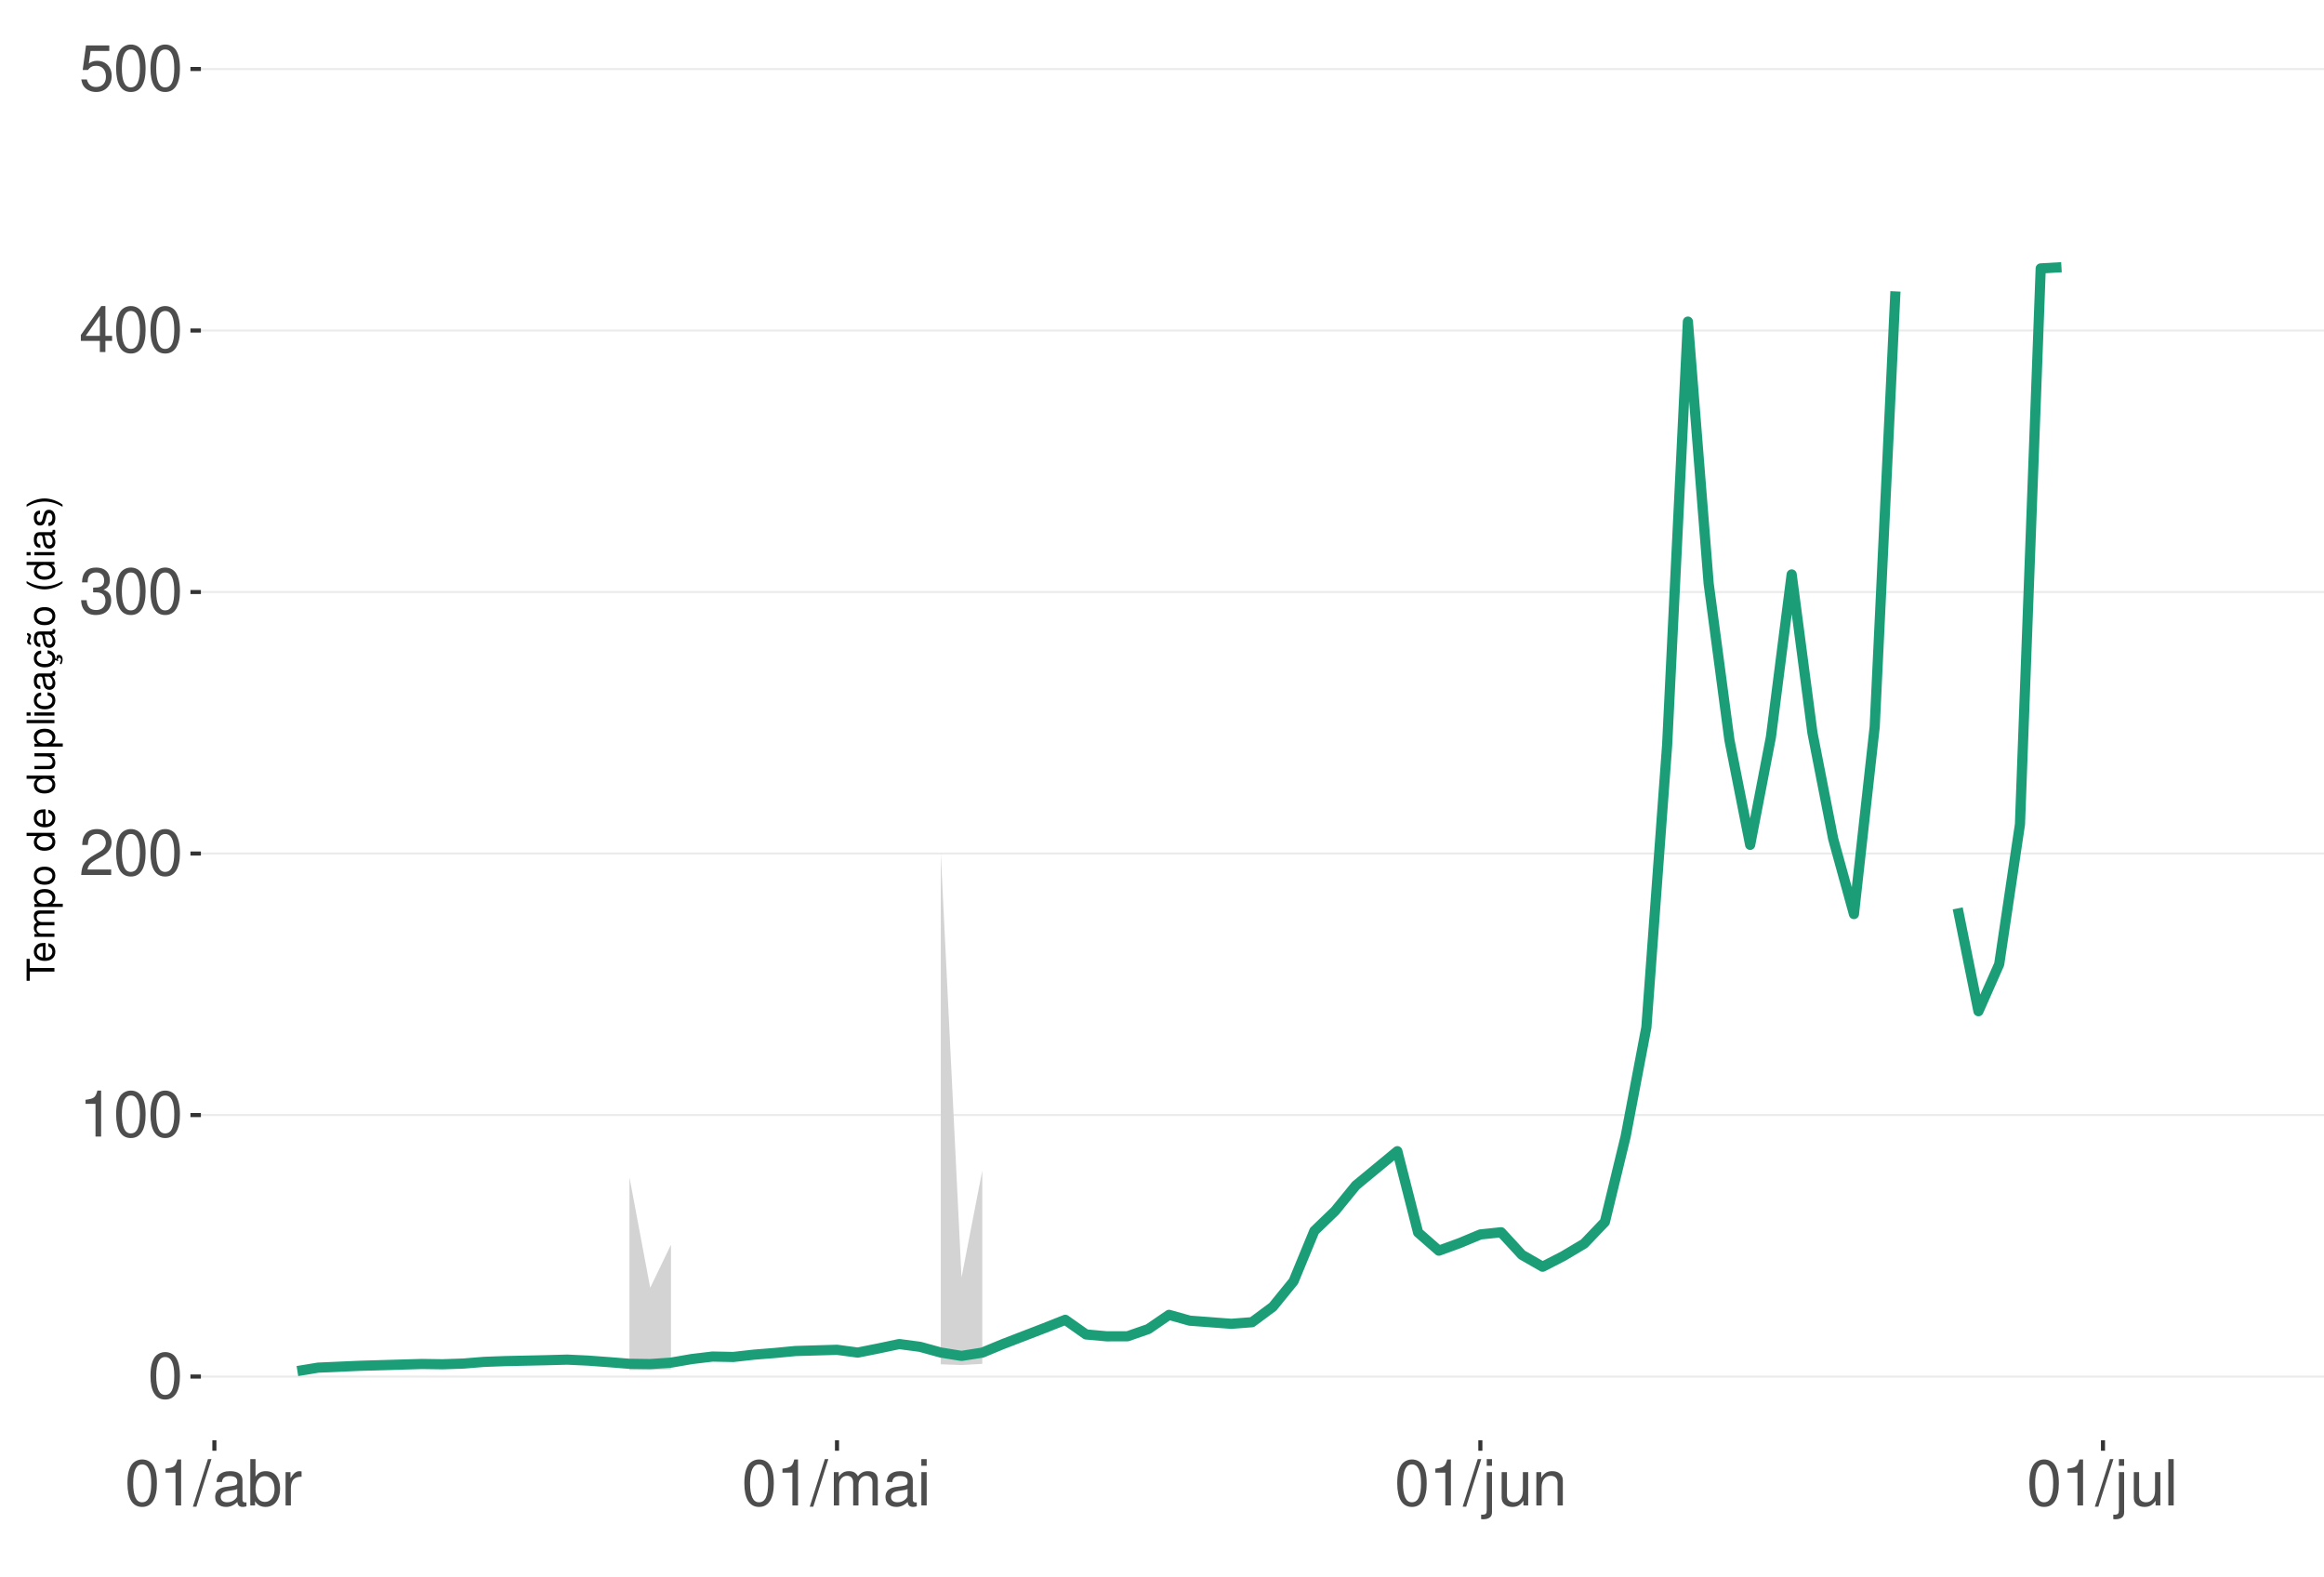
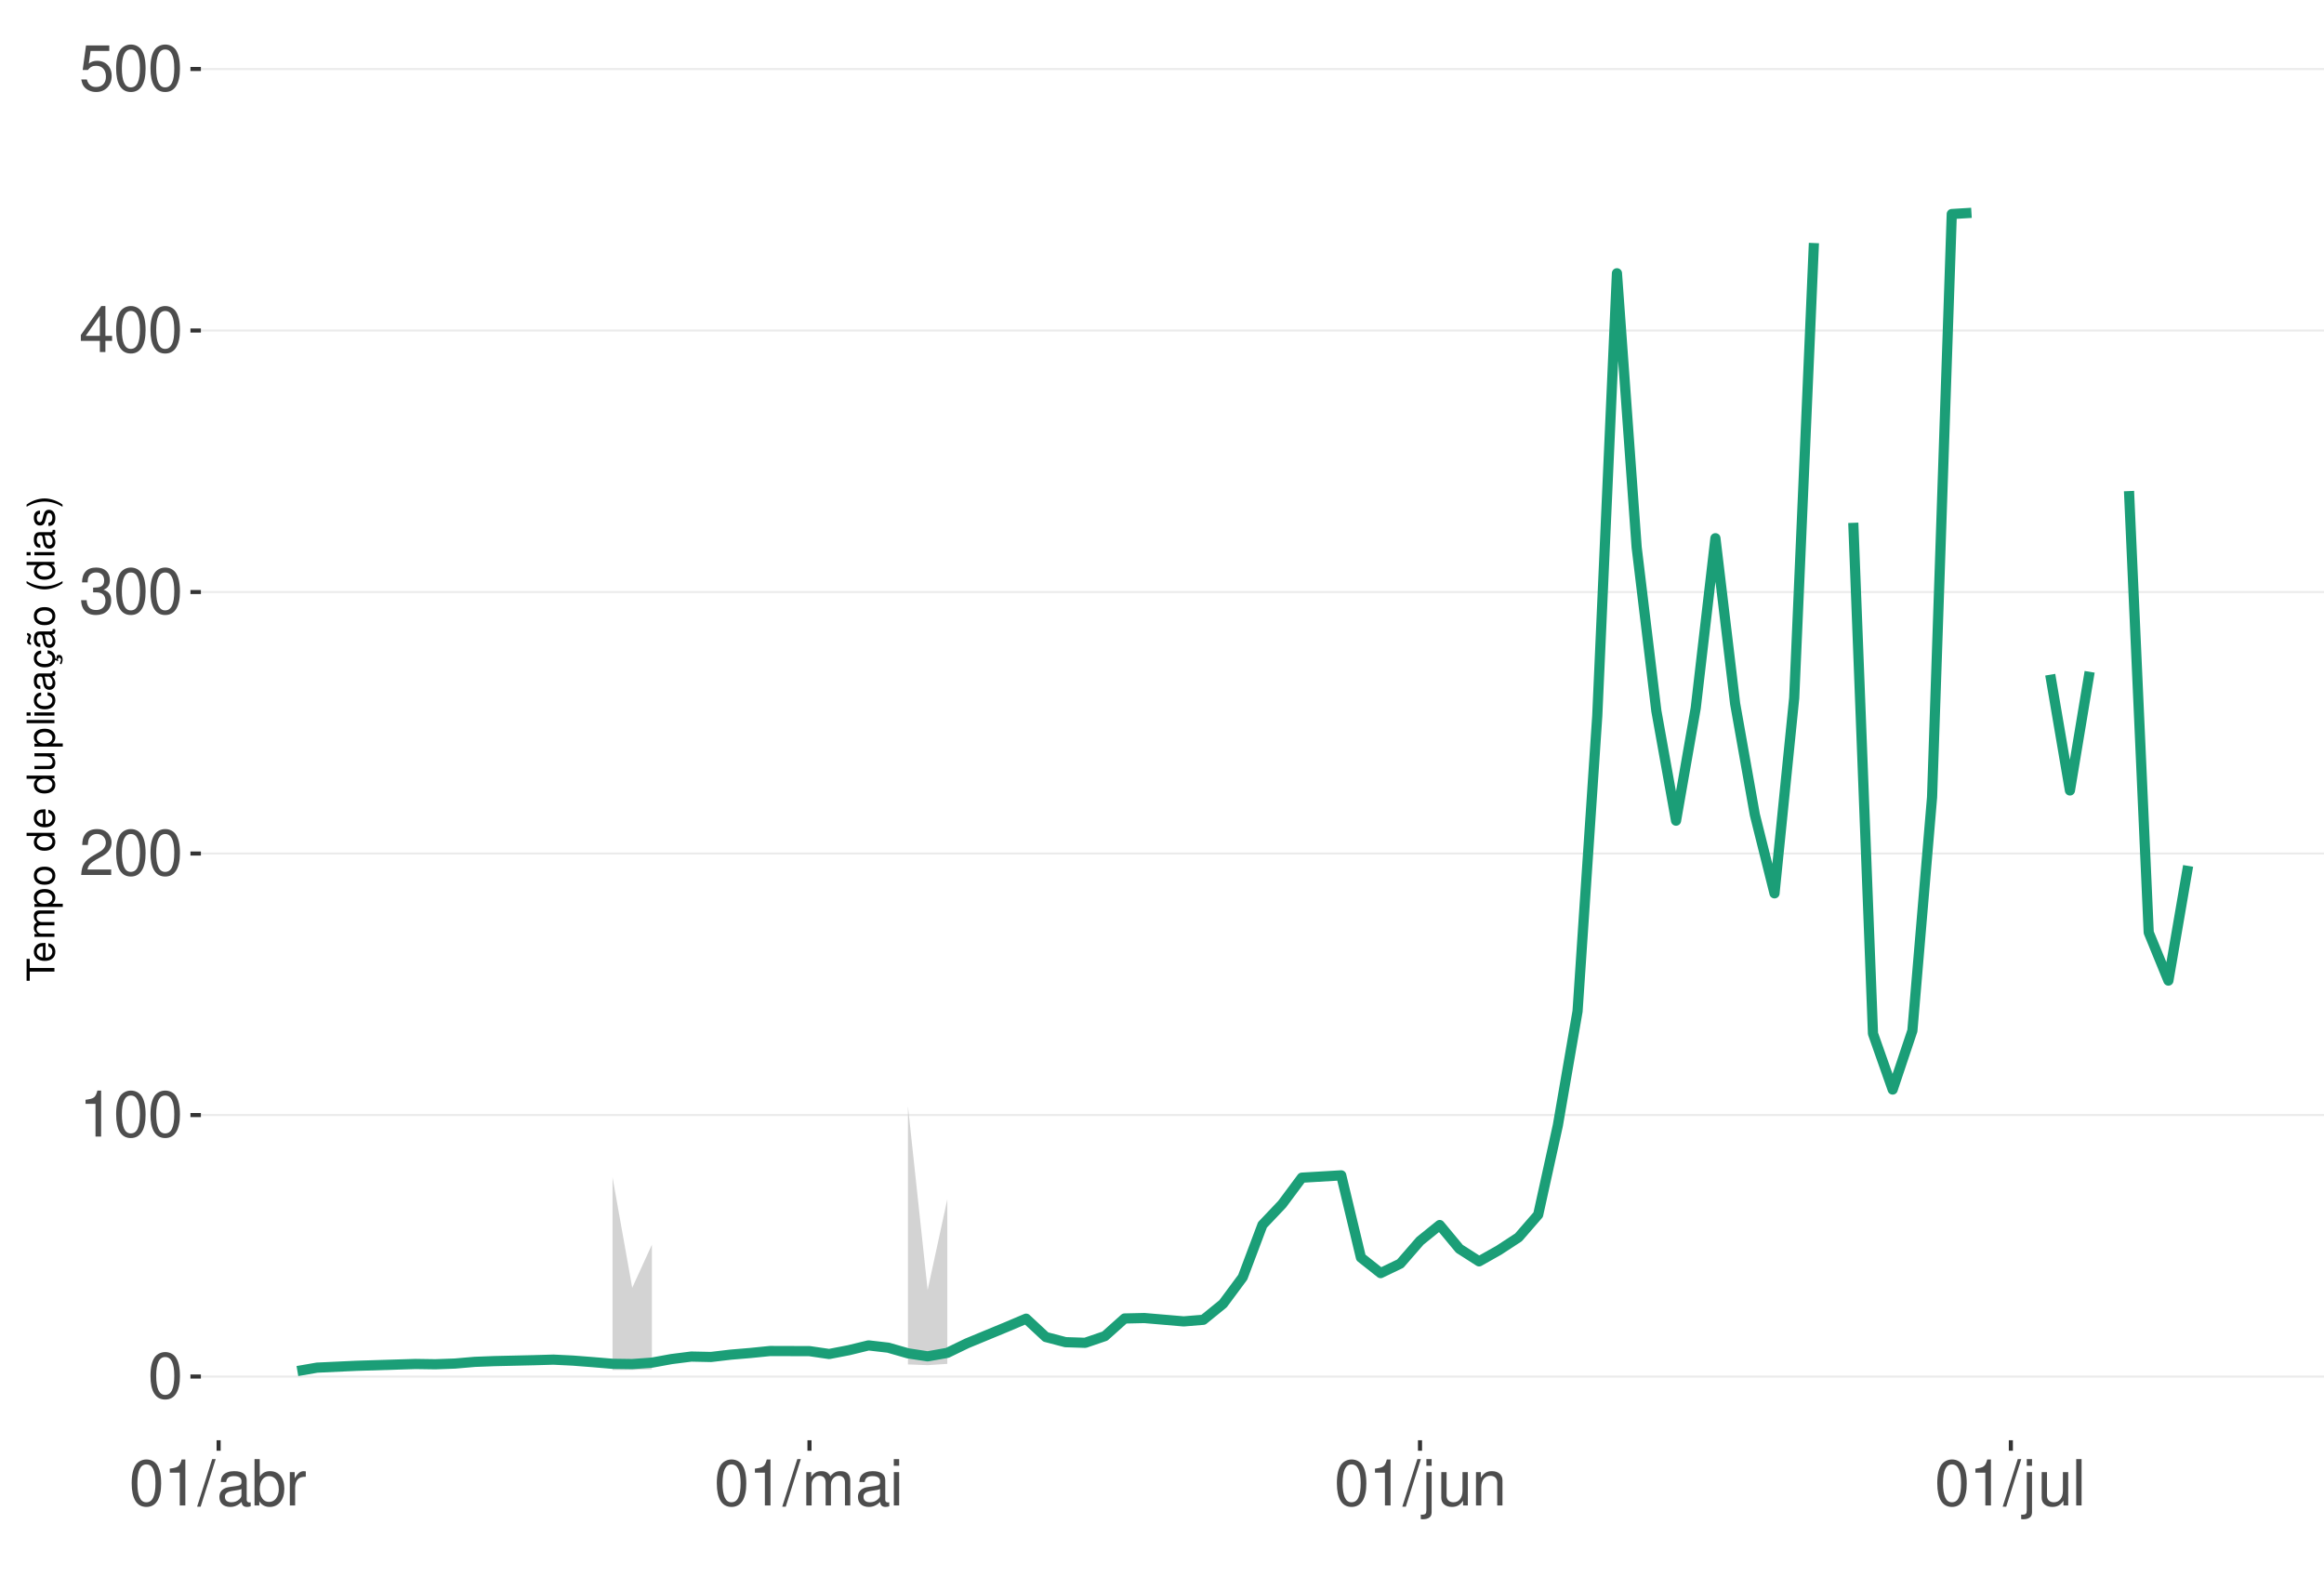
<svg xmlns="http://www.w3.org/2000/svg" xmlns:xlink="http://www.w3.org/1999/xlink" width="609pt" height="413pt" viewBox="0 0 609 413" version="1.1">
  <defs>
    <g>
      <symbol overflow="visible" id="glyph0-0">
        <path style="stroke:none;" d="" />
      </symbol>
      <symbol overflow="visible" id="glyph0-1">
        <path style="stroke:none;" d="M 4.578 -12.047 C 3.484 -12.047 2.484 -11.547 1.859 -10.734 C 1.094 -9.656 0.719 -8.062 0.719 -5.828 C 0.719 -1.766 2.047 0.391 4.578 0.391 C 7.078 0.391 8.438 -1.766 8.438 -5.734 C 8.438 -8.062 8.078 -9.625 7.297 -10.734 C 6.672 -11.562 5.703 -12.047 4.578 -12.047 Z M 4.578 -10.75 C 6.156 -10.75 6.953 -9.125 6.953 -5.859 C 6.953 -2.438 6.172 -0.828 4.547 -0.828 C 3 -0.828 2.219 -2.5 2.219 -5.812 C 2.219 -9.125 3 -10.75 4.578 -10.75 Z M 4.578 -10.75 " />
      </symbol>
      <symbol overflow="visible" id="glyph0-2">
        <path style="stroke:none;" d="M 4.312 -8.578 L 4.312 0 L 5.781 0 L 5.781 -12.047 L 4.812 -12.047 C 4.297 -10.188 3.969 -9.938 1.703 -9.641 L 1.703 -8.578 Z M 4.312 -8.578 " />
      </symbol>
      <symbol overflow="visible" id="glyph0-3">
        <path style="stroke:none;" d="M 8.422 -1.453 L 2.219 -1.453 C 2.359 -2.453 2.891 -3.078 4.344 -3.969 L 6.016 -4.891 C 7.656 -5.812 8.516 -7.047 8.516 -8.531 C 8.516 -9.531 8.109 -10.453 7.406 -11.109 C 6.719 -11.75 5.844 -12.047 4.734 -12.047 C 3.234 -12.047 2.109 -11.516 1.469 -10.484 C 1.047 -9.844 0.859 -9.094 0.828 -7.875 L 2.297 -7.875 C 2.344 -8.688 2.453 -9.172 2.641 -9.578 C 3.031 -10.312 3.797 -10.766 4.688 -10.766 C 6.016 -10.766 7.016 -9.797 7.016 -8.5 C 7.016 -7.531 6.469 -6.703 5.406 -6.094 L 3.875 -5.203 C 1.422 -3.781 0.703 -2.641 0.562 -0.016 L 8.422 -0.016 Z M 8.422 -1.453 " />
      </symbol>
      <symbol overflow="visible" id="glyph0-4">
        <path style="stroke:none;" d="M 3.688 -5.547 L 4.484 -5.547 C 6.078 -5.547 6.922 -4.797 6.922 -3.344 C 6.922 -1.828 6.016 -0.922 4.5 -0.922 C 2.875 -0.922 2.094 -1.734 2 -3.5 L 0.531 -3.5 C 0.594 -2.531 0.766 -1.906 1.047 -1.359 C 1.672 -0.203 2.812 0.391 4.438 0.391 C 6.859 0.391 8.422 -1.078 8.422 -3.359 C 8.422 -4.891 7.844 -5.734 6.422 -6.234 C 7.531 -6.672 8.078 -7.516 8.078 -8.734 C 8.078 -10.797 6.734 -12.047 4.484 -12.047 C 2.094 -12.047 0.828 -10.703 0.781 -8.156 L 2.25 -8.156 C 2.266 -8.891 2.328 -9.312 2.516 -9.672 C 2.844 -10.359 3.578 -10.766 4.5 -10.766 C 5.797 -10.766 6.578 -9.984 6.578 -8.672 C 6.578 -7.828 6.281 -7.312 5.625 -7.031 C 5.234 -6.859 4.703 -6.797 3.688 -6.781 Z M 3.688 -5.547 " />
      </symbol>
      <symbol overflow="visible" id="glyph0-5">
        <path style="stroke:none;" d="M 5.453 -2.922 L 5.453 0 L 6.906 0 L 6.906 -2.922 L 8.656 -2.922 L 8.656 -4.234 L 6.906 -4.234 L 6.906 -12.047 L 5.828 -12.047 L 0.469 -4.469 L 0.469 -2.922 Z M 5.453 -4.234 L 1.75 -4.234 L 5.453 -9.547 Z M 5.453 -4.234 " />
      </symbol>
      <symbol overflow="visible" id="glyph0-6">
        <path style="stroke:none;" d="M 7.922 -11.812 L 1.828 -11.812 L 0.953 -5.375 L 2.297 -5.375 C 2.984 -6.203 3.547 -6.484 4.484 -6.484 C 6.062 -6.484 7.047 -5.391 7.047 -3.641 C 7.047 -1.953 6.062 -0.922 4.469 -0.922 C 3.188 -0.922 2.406 -1.562 2.047 -2.891 L 0.578 -2.891 C 0.781 -1.938 0.953 -1.469 1.297 -1.031 C 1.969 -0.141 3.172 0.391 4.5 0.391 C 6.875 0.391 8.547 -1.344 8.547 -3.844 C 8.547 -6.172 7 -7.781 4.734 -7.781 C 3.891 -7.781 3.234 -7.562 2.547 -7.062 L 3.016 -10.359 L 7.922 -10.359 Z M 7.922 -11.812 " />
      </symbol>
      <symbol overflow="visible" id="glyph0-7">
        <path style="stroke:none;" d="M 3.812 -12.141 L -0.141 0.328 L 0.781 0.328 L 4.734 -12.141 Z M 3.812 -12.141 " />
      </symbol>
      <symbol overflow="visible" id="glyph0-8">
        <path style="stroke:none;" d="M 8.906 -0.812 C 8.766 -0.781 8.688 -0.781 8.609 -0.781 C 8.125 -0.781 7.859 -1.031 7.859 -1.469 L 7.859 -6.594 C 7.859 -8.141 6.734 -8.984 4.578 -8.984 C 3.297 -8.984 2.281 -8.609 1.688 -7.969 C 1.281 -7.516 1.109 -7.016 1.078 -6.141 L 2.484 -6.141 C 2.594 -7.219 3.234 -7.688 4.531 -7.688 C 5.797 -7.688 6.484 -7.234 6.484 -6.391 L 6.484 -6.031 C 6.469 -5.438 6.156 -5.219 5.031 -5.062 C 3.062 -4.812 2.766 -4.75 2.234 -4.531 C 1.219 -4.094 0.703 -3.328 0.703 -2.203 C 0.703 -0.609 1.797 0.391 3.562 0.391 C 4.656 0.391 5.547 0 6.531 -0.906 C 6.625 0 7.062 0.391 7.969 0.391 C 8.266 0.391 8.438 0.344 8.906 0.234 Z M 6.484 -2.75 C 6.484 -2.281 6.344 -2 5.922 -1.609 C 5.359 -1.094 4.688 -0.828 3.859 -0.828 C 2.781 -0.828 2.156 -1.344 2.156 -2.234 C 2.156 -3.141 2.75 -3.609 4.25 -3.828 C 5.734 -4.031 6.016 -4.094 6.484 -4.312 Z M 6.484 -2.75 " />
      </symbol>
      <symbol overflow="visible" id="glyph0-9">
        <path style="stroke:none;" d="M 0.906 -12.141 L 0.906 0 L 2.156 0 L 2.156 -1.109 C 2.812 -0.094 3.703 0.391 4.906 0.391 C 7.219 0.391 8.719 -1.5 8.719 -4.391 C 8.719 -7.234 7.297 -8.984 4.984 -8.984 C 3.781 -8.984 2.938 -8.531 2.281 -7.547 L 2.281 -12.141 Z M 4.719 -7.672 C 6.266 -7.672 7.266 -6.328 7.266 -4.25 C 7.266 -2.266 6.234 -0.922 4.719 -0.922 C 3.234 -0.922 2.281 -2.25 2.281 -4.297 C 2.281 -6.344 3.234 -7.672 4.719 -7.672 Z M 4.719 -7.672 " />
      </symbol>
      <symbol overflow="visible" id="glyph0-10">
        <path style="stroke:none;" d="M 1.156 -8.734 L 1.156 0 L 2.547 0 L 2.547 -4.531 C 2.562 -6.625 3.438 -7.562 5.344 -7.516 L 5.344 -8.922 C 5.109 -8.969 4.984 -8.984 4.812 -8.984 C 3.922 -8.984 3.234 -8.438 2.438 -7.141 L 2.438 -8.734 Z M 1.156 -8.734 " />
      </symbol>
      <symbol overflow="visible" id="glyph0-11">
        <path style="stroke:none;" d="M 1.172 -8.734 L 1.172 0 L 2.562 0 L 2.562 -5.484 C 2.562 -6.75 3.484 -7.766 4.609 -7.766 C 5.641 -7.766 6.234 -7.125 6.234 -6.016 L 6.234 0 L 7.625 0 L 7.625 -5.484 C 7.625 -6.75 8.547 -7.766 9.672 -7.766 C 10.688 -7.766 11.297 -7.109 11.297 -6.016 L 11.297 0 L 12.688 0 L 12.688 -6.547 C 12.688 -8.109 11.797 -8.984 10.156 -8.984 C 9 -8.984 8.297 -8.625 7.484 -7.641 C 6.969 -8.578 6.266 -8.984 5.125 -8.984 C 3.969 -8.984 3.188 -8.547 2.453 -7.5 L 2.453 -8.734 Z M 1.172 -8.734 " />
      </symbol>
      <symbol overflow="visible" id="glyph0-12">
        <path style="stroke:none;" d="M 2.5 -8.734 L 1.109 -8.734 L 1.109 0 L 2.5 0 Z M 2.5 -12.141 L 1.094 -12.141 L 1.094 -10.391 L 2.5 -10.391 Z M 2.5 -12.141 " />
      </symbol>
      <symbol overflow="visible" id="glyph0-13">
        <path style="stroke:none;" d="M 1.172 -8.734 L 1.172 1.266 C 1.172 2.125 0.906 2.422 0.031 2.422 C -0.062 2.422 -0.109 2.422 -0.297 2.406 L -0.297 3.578 C -0.141 3.609 -0.047 3.625 0.172 3.625 C 1.734 3.625 2.547 3.016 2.547 1.812 L 2.547 -8.734 Z M 2.547 -12.141 L 1.172 -12.141 L 1.172 -10.391 L 2.547 -10.391 Z M 2.547 -12.141 " />
      </symbol>
      <symbol overflow="visible" id="glyph0-14">
        <path style="stroke:none;" d="M 8.031 0 L 8.031 -8.734 L 6.641 -8.734 L 6.641 -3.781 C 6.641 -2 5.719 -0.828 4.266 -0.828 C 3.172 -0.828 2.469 -1.5 2.469 -2.547 L 2.469 -8.734 L 1.078 -8.734 L 1.078 -2 C 1.078 -0.547 2.172 0.391 3.859 0.391 C 5.141 0.391 5.969 -0.062 6.781 -1.219 L 6.781 0 Z M 8.031 0 " />
      </symbol>
      <symbol overflow="visible" id="glyph0-15">
        <path style="stroke:none;" d="M 1.172 -8.734 L 1.172 0 L 2.562 0 L 2.562 -4.812 C 2.562 -6.594 3.5 -7.766 4.938 -7.766 C 6.031 -7.766 6.734 -7.094 6.734 -6.047 L 6.734 0 L 8.109 0 L 8.109 -6.594 C 8.109 -8.047 7.031 -8.984 5.344 -8.984 C 4.047 -8.984 3.219 -8.484 2.453 -7.266 L 2.453 -8.734 Z M 1.172 -8.734 " />
      </symbol>
      <symbol overflow="visible" id="glyph0-16">
        <path style="stroke:none;" d="M 2.531 -12.141 L 1.125 -12.141 L 1.125 0 L 2.531 0 Z M 2.531 -12.141 " />
      </symbol>
      <symbol overflow="visible" id="glyph1-0">
        <path style="stroke:none;" d="" />
      </symbol>
      <symbol overflow="visible" id="glyph1-1">
        <path style="stroke:none;" d="M -6.469 -3.547 L -6.469 -5.938 L -7.297 -5.938 L -7.297 -0.203 L -6.469 -0.203 L -6.469 -2.609 L 0 -2.609 L 0 -3.547 Z M -6.469 -3.547 " />
      </symbol>
      <symbol overflow="visible" id="glyph1-2">
        <path style="stroke:none;" d="M -2.344 -5.125 C -3.141 -5.125 -3.625 -5.062 -4.016 -4.922 C -4.875 -4.578 -5.391 -3.781 -5.391 -2.797 C -5.391 -1.344 -4.281 -0.406 -2.547 -0.406 C -0.812 -0.406 0.234 -1.297 0.234 -2.781 C 0.234 -3.984 -0.453 -4.812 -1.594 -5.016 L -1.594 -4.188 C -0.906 -3.953 -0.547 -3.484 -0.547 -2.812 C -0.547 -2.281 -0.781 -1.828 -1.219 -1.547 C -1.516 -1.344 -1.812 -1.281 -2.344 -1.266 Z M -3.016 -1.297 C -3.984 -1.359 -4.625 -1.953 -4.625 -2.797 C -4.625 -3.641 -3.953 -4.234 -3.016 -4.234 Z M -3.016 -1.297 " />
      </symbol>
      <symbol overflow="visible" id="glyph1-3">
        <path style="stroke:none;" d="M -5.234 -0.703 L 0 -0.703 L 0 -1.547 L -3.297 -1.547 C -4.047 -1.547 -4.656 -2.094 -4.656 -2.766 C -4.656 -3.391 -4.281 -3.734 -3.609 -3.734 L 0 -3.734 L 0 -4.578 L -3.297 -4.578 C -4.047 -4.578 -4.656 -5.125 -4.656 -5.812 C -4.656 -6.422 -4.266 -6.781 -3.609 -6.781 L 0 -6.781 L 0 -7.625 L -3.938 -7.625 C -4.875 -7.625 -5.391 -7.078 -5.391 -6.094 C -5.391 -5.406 -5.188 -4.984 -4.594 -4.484 C -5.156 -4.188 -5.391 -3.766 -5.391 -3.078 C -5.391 -2.375 -5.125 -1.906 -4.5 -1.469 L -5.234 -1.469 Z M -5.234 -0.703 " />
      </symbol>
      <symbol overflow="visible" id="glyph1-4">
        <path style="stroke:none;" d="M 2.188 -0.547 L 2.188 -1.375 L -0.547 -1.375 C -0.016 -1.812 0.234 -2.312 0.234 -2.984 C 0.234 -4.344 -0.859 -5.234 -2.531 -5.234 C -4.297 -5.234 -5.391 -4.375 -5.391 -2.984 C -5.391 -2.266 -5.062 -1.703 -4.453 -1.312 L -5.234 -1.312 L -5.234 -0.547 Z M -4.609 -2.844 C -4.609 -3.766 -3.797 -4.359 -2.547 -4.359 C -1.359 -4.359 -0.547 -3.75 -0.547 -2.844 C -0.547 -1.953 -1.344 -1.375 -2.578 -1.375 C -3.812 -1.375 -4.609 -1.953 -4.609 -2.844 Z M -4.609 -2.844 " />
      </symbol>
      <symbol overflow="visible" id="glyph1-5">
        <path style="stroke:none;" d="M -5.391 -2.719 C -5.391 -1.234 -4.344 -0.359 -2.578 -0.359 C -0.812 -0.359 0.234 -1.234 0.234 -2.734 C 0.234 -4.203 -0.812 -5.094 -2.547 -5.094 C -4.359 -5.094 -5.391 -4.234 -5.391 -2.719 Z M -4.625 -2.734 C -4.625 -3.672 -3.844 -4.234 -2.547 -4.234 C -1.312 -4.234 -0.547 -3.656 -0.547 -2.734 C -0.547 -1.797 -1.312 -1.234 -2.578 -1.234 C -3.844 -1.234 -4.625 -1.797 -4.625 -2.734 Z M -4.625 -2.734 " />
      </symbol>
      <symbol overflow="visible" id="glyph1-6">
        <path style="stroke:none;" d="" />
      </symbol>
      <symbol overflow="visible" id="glyph1-7">
        <path style="stroke:none;" d="M -7.297 -4.953 L -7.297 -4.125 L -4.578 -4.125 C -5.109 -3.766 -5.391 -3.203 -5.391 -2.516 C -5.391 -1.156 -4.297 -0.266 -2.625 -0.266 C -0.859 -0.266 0.234 -1.125 0.234 -2.547 C 0.234 -3.266 -0.047 -3.766 -0.688 -4.203 L 0 -4.203 L 0 -4.953 Z M -4.609 -2.656 C -4.609 -3.547 -3.812 -4.125 -2.562 -4.125 C -1.344 -4.125 -0.547 -3.547 -0.547 -2.656 C -0.547 -1.734 -1.359 -1.125 -2.578 -1.125 C -3.797 -1.125 -4.609 -1.734 -4.609 -2.656 Z M -4.609 -2.656 " />
      </symbol>
      <symbol overflow="visible" id="glyph1-8">
        <path style="stroke:none;" d="M 0 -4.812 L -5.234 -4.812 L -5.234 -3.984 L -2.266 -3.984 C -1.203 -3.984 -0.5 -3.438 -0.5 -2.562 C -0.5 -1.906 -0.906 -1.484 -1.531 -1.484 L -5.234 -1.484 L -5.234 -0.656 L -1.203 -0.656 C -0.328 -0.656 0.234 -1.297 0.234 -2.312 C 0.234 -3.094 -0.047 -3.578 -0.734 -4.062 L 0 -4.062 Z M 0 -4.812 " />
      </symbol>
      <symbol overflow="visible" id="glyph1-9">
        <path style="stroke:none;" d="M -7.297 -1.516 L -7.297 -0.688 L 0 -0.688 L 0 -1.516 Z M -7.297 -1.516 " />
      </symbol>
      <symbol overflow="visible" id="glyph1-10">
        <path style="stroke:none;" d="M -5.234 -1.5 L -5.234 -0.672 L 0 -0.672 L 0 -1.5 Z M -7.297 -1.5 L -7.297 -0.656 L -6.234 -0.656 L -6.234 -1.5 Z M -7.297 -1.5 " />
      </symbol>
      <symbol overflow="visible" id="glyph1-11">
        <path style="stroke:none;" d="M -3.484 -4.703 C -3.984 -4.672 -4.312 -4.562 -4.609 -4.359 C -5.094 -4 -5.391 -3.375 -5.391 -2.641 C -5.391 -1.219 -4.266 -0.312 -2.531 -0.312 C -0.844 -0.312 0.234 -1.203 0.234 -2.625 C 0.234 -3.875 -0.516 -4.672 -1.797 -4.766 L -1.797 -3.938 C -0.953 -3.797 -0.547 -3.359 -0.547 -2.656 C -0.547 -1.734 -1.297 -1.188 -2.531 -1.188 C -3.844 -1.188 -4.625 -1.719 -4.625 -2.625 C -4.625 -3.328 -4.203 -3.766 -3.484 -3.875 Z M -3.484 -4.703 " />
      </symbol>
      <symbol overflow="visible" id="glyph1-12">
        <path style="stroke:none;" d="M -0.484 -5.344 C -0.469 -5.266 -0.469 -5.219 -0.469 -5.172 C -0.469 -4.875 -0.625 -4.719 -0.875 -4.719 L -3.953 -4.719 C -4.891 -4.719 -5.391 -4.047 -5.391 -2.75 C -5.391 -1.984 -5.172 -1.375 -4.781 -1.016 C -4.516 -0.766 -4.203 -0.672 -3.688 -0.656 L -3.688 -1.484 C -4.328 -1.562 -4.625 -1.938 -4.625 -2.719 C -4.625 -3.484 -4.344 -3.891 -3.844 -3.891 L -3.625 -3.891 C -3.266 -3.875 -3.125 -3.703 -3.047 -3.016 C -2.891 -1.844 -2.844 -1.656 -2.719 -1.344 C -2.453 -0.734 -2 -0.422 -1.312 -0.422 C -0.375 -0.422 0.234 -1.078 0.234 -2.141 C 0.234 -2.797 0 -3.328 -0.547 -3.922 C 0 -3.984 0.234 -4.234 0.234 -4.781 C 0.234 -4.953 0.203 -5.062 0.141 -5.344 Z M -1.656 -3.891 C -1.375 -3.891 -1.203 -3.812 -0.969 -3.562 C -0.656 -3.219 -0.5 -2.812 -0.5 -2.312 C -0.5 -1.672 -0.812 -1.297 -1.344 -1.297 C -1.891 -1.297 -2.172 -1.656 -2.297 -2.547 C -2.422 -3.438 -2.453 -3.609 -2.594 -3.891 Z M -1.656 -3.891 " />
      </symbol>
      <symbol overflow="visible" id="glyph1-13">
        <path style="stroke:none;" d="M 0.234 -2.641 C 0.234 -3.875 -0.547 -4.703 -1.797 -4.766 L -1.797 -3.938 C -0.953 -3.797 -0.531 -3.359 -0.531 -2.656 C -0.531 -1.734 -1.281 -1.188 -2.516 -1.188 C -3.844 -1.188 -4.625 -1.719 -4.625 -2.625 C -4.625 -3.328 -4.203 -3.766 -3.484 -3.875 L -3.484 -4.703 C -3.984 -4.672 -4.312 -4.562 -4.609 -4.359 C -5.094 -4 -5.391 -3.375 -5.391 -2.641 C -5.391 -1.219 -4.266 -0.312 -2.531 -0.312 C -1.469 -0.312 -0.625 -0.672 -0.156 -1.312 C 0.047 -1.594 0.125 -1.812 0.203 -2.25 L 0.922 -1.938 L 0.984 -2.062 C 0.938 -2.188 0.906 -2.25 0.906 -2.375 C 0.906 -2.656 1.047 -2.828 1.281 -2.828 C 1.547 -2.828 1.734 -2.594 1.734 -2.297 C 1.734 -2.031 1.672 -1.844 1.438 -1.406 L 1.406 -1.312 L 1.812 -1.094 C 2.078 -1.75 2.141 -1.953 2.141 -2.344 C 2.141 -3.109 1.781 -3.578 1.203 -3.578 C 0.781 -3.578 0.547 -3.297 0.547 -2.797 C 0.547 -2.703 0.547 -2.641 0.562 -2.516 Z M 0.234 -2.641 " />
      </symbol>
      <symbol overflow="visible" id="glyph1-14">
        <path style="stroke:none;" d="M -0.484 -5.344 C -0.469 -5.266 -0.469 -5.219 -0.469 -5.172 C -0.469 -4.875 -0.625 -4.719 -0.875 -4.719 L -3.953 -4.719 C -4.891 -4.719 -5.391 -4.047 -5.391 -2.75 C -5.391 -1.984 -5.172 -1.375 -4.781 -1.016 C -4.516 -0.766 -4.203 -0.672 -3.688 -0.656 L -3.688 -1.484 C -4.328 -1.562 -4.625 -1.938 -4.625 -2.719 C -4.625 -3.484 -4.344 -3.891 -3.844 -3.891 L -3.625 -3.891 C -3.266 -3.875 -3.125 -3.703 -3.047 -3.016 C -2.891 -1.844 -2.844 -1.656 -2.719 -1.344 C -2.453 -0.734 -2 -0.422 -1.312 -0.422 C -0.375 -0.422 0.234 -1.078 0.234 -2.141 C 0.234 -2.797 0 -3.328 -0.547 -3.922 C 0 -3.984 0.234 -4.234 0.234 -4.781 C 0.234 -4.953 0.203 -5.062 0.141 -5.344 Z M -1.656 -3.891 C -1.375 -3.891 -1.203 -3.812 -0.969 -3.562 C -0.656 -3.219 -0.5 -2.812 -0.5 -2.312 C -0.5 -1.672 -0.812 -1.297 -1.344 -1.297 C -1.891 -1.297 -2.172 -1.656 -2.297 -2.547 C -2.422 -3.438 -2.453 -3.609 -2.594 -3.891 Z M -7.172 -3.75 C -6.922 -3.672 -6.812 -3.547 -6.812 -3.375 C -6.812 -3.25 -6.875 -2.984 -6.984 -2.734 C -7.156 -2.312 -7.172 -2.25 -7.172 -2.047 C -7.172 -1.594 -6.797 -1.297 -6.141 -1.188 L -6.141 -1.766 C -6.375 -1.812 -6.5 -1.938 -6.5 -2.094 C -6.5 -2.203 -6.469 -2.344 -6.375 -2.578 C -6.156 -3.156 -6.125 -3.234 -6.125 -3.438 C -6.125 -3.922 -6.484 -4.219 -7.172 -4.312 Z M -7.172 -3.75 " />
      </symbol>
      <symbol overflow="visible" id="glyph1-15">
        <path style="stroke:none;" d="M -7.297 -2.359 C -5.984 -1.359 -4.156 -0.734 -2.594 -0.734 C -1.016 -0.734 0.812 -1.359 2.125 -2.359 L 2.125 -2.906 C 0.688 -2.031 -0.984 -1.547 -2.594 -1.547 C -4.188 -1.547 -5.875 -2.031 -7.297 -2.906 Z M -7.297 -2.359 " />
      </symbol>
      <symbol overflow="visible" id="glyph1-16">
        <path style="stroke:none;" d="M -3.781 -4.375 C -4.812 -4.375 -5.391 -3.688 -5.391 -2.484 C -5.391 -1.266 -4.766 -0.469 -3.797 -0.469 C -2.969 -0.469 -2.578 -0.891 -2.281 -2.125 L -2.094 -2.906 C -1.953 -3.484 -1.734 -3.719 -1.375 -3.719 C -0.875 -3.719 -0.547 -3.234 -0.547 -2.5 C -0.547 -2.047 -0.672 -1.672 -0.891 -1.453 C -1.047 -1.328 -1.188 -1.266 -1.562 -1.219 L -1.562 -0.344 C -0.344 -0.375 0.234 -1.062 0.234 -2.438 C 0.234 -3.75 -0.422 -4.594 -1.438 -4.594 C -2.203 -4.594 -2.641 -4.156 -2.891 -3.109 L -3.078 -2.312 C -3.234 -1.625 -3.453 -1.344 -3.828 -1.344 C -4.312 -1.344 -4.625 -1.766 -4.625 -2.453 C -4.625 -3.125 -4.328 -3.484 -3.781 -3.5 Z M -3.781 -4.375 " />
      </symbol>
      <symbol overflow="visible" id="glyph1-17">
        <path style="stroke:none;" d="M 2.125 -0.938 C 0.812 -1.938 -1.016 -2.562 -2.578 -2.562 C -4.156 -2.562 -5.984 -1.938 -7.297 -0.938 L -7.297 -0.375 C -5.859 -1.266 -4.188 -1.75 -2.578 -1.75 C -0.984 -1.75 0.703 -1.266 2.125 -0.375 Z M 2.125 -0.938 " />
      </symbol>
    </g>
    <clipPath id="clip1">
      <path d="M 52.645 9.961 L 609 9.961 L 609 377.328 L 52.645 377.328 Z M 52.645 9.961 " />
    </clipPath>
    <clipPath id="clip2">
      <path d="M 52.645 360 L 609 360 L 609 361 L 52.645 361 Z M 52.645 360 " />
    </clipPath>
    <clipPath id="clip3">
      <path d="M 52.645 291 L 609 291 L 609 293 L 52.645 293 Z M 52.645 291 " />
    </clipPath>
    <clipPath id="clip4">
      <path d="M 52.645 223 L 609 223 L 609 224 L 52.645 224 Z M 52.645 223 " />
    </clipPath>
    <clipPath id="clip5">
      <path d="M 52.645 154 L 609 154 L 609 156 L 52.645 156 Z M 52.645 154 " />
    </clipPath>
    <clipPath id="clip6">
      <path d="M 52.645 86 L 609 86 L 609 87 L 52.645 87 Z M 52.645 86 " />
    </clipPath>
    <clipPath id="clip7">
      <path d="M 52.645 17 L 609 17 L 609 19 L 52.645 19 Z M 52.645 17 " />
    </clipPath>
  </defs>
  <g id="surface276">
    <rect x="0" y="0" width="609" height="413" style="fill:rgb(100%,100%,100%);fill-opacity:1;stroke:none;" />
    <rect x="0" y="0" width="609" height="413" style="fill:rgb(100%,100%,100%);fill-opacity:1;stroke:none;" />
    <path style="fill:none;stroke-width:1.067;stroke-linecap:round;stroke-linejoin:round;stroke:rgb(100%,100%,100%);stroke-opacity:1;stroke-miterlimit:10;" d="M 0 413 L 609 413 L 609 0 L 0 0 Z M 0 413 " />
    <g clip-path="url(#clip1)" clip-rule="nonzero">
      <path style=" stroke:none;fill-rule:nonzero;fill:rgb(100%,100%,100%);fill-opacity:1;" d="M 52.645 377.328 L 609 377.328 L 609 9.961 L 52.645 9.961 Z M 52.645 377.328 " />
    </g>
    <g clip-path="url(#clip2)" clip-rule="nonzero">
      <path style="fill:none;stroke-width:0.533;stroke-linecap:butt;stroke-linejoin:round;stroke:rgb(92.157%,92.157%,92.157%);stroke-opacity:1;stroke-miterlimit:10;" d="M 52.645 360.629 L 609 360.629 " />
    </g>
    <g clip-path="url(#clip3)" clip-rule="nonzero">
      <path style="fill:none;stroke-width:0.533;stroke-linecap:butt;stroke-linejoin:round;stroke:rgb(92.157%,92.157%,92.157%);stroke-opacity:1;stroke-miterlimit:10;" d="M 52.645 292.121 L 609 292.121 " />
    </g>
    <g clip-path="url(#clip4)" clip-rule="nonzero">
      <path style="fill:none;stroke-width:0.533;stroke-linecap:butt;stroke-linejoin:round;stroke:rgb(92.157%,92.157%,92.157%);stroke-opacity:1;stroke-miterlimit:10;" d="M 52.645 223.609 L 609 223.609 " />
    </g>
    <g clip-path="url(#clip5)" clip-rule="nonzero">
      <path style="fill:none;stroke-width:0.533;stroke-linecap:butt;stroke-linejoin:round;stroke:rgb(92.157%,92.157%,92.157%);stroke-opacity:1;stroke-miterlimit:10;" d="M 52.645 155.098 L 609 155.098 " />
    </g>
    <g clip-path="url(#clip6)" clip-rule="nonzero">
      <path style="fill:none;stroke-width:0.533;stroke-linecap:butt;stroke-linejoin:round;stroke:rgb(92.157%,92.157%,92.157%);stroke-opacity:1;stroke-miterlimit:10;" d="M 52.645 86.59 L 609 86.59 " />
    </g>
    <g clip-path="url(#clip7)" clip-rule="nonzero">
      <path style="fill:none;stroke-width:0.533;stroke-linecap:butt;stroke-linejoin:round;stroke:rgb(92.157%,92.157%,92.157%);stroke-opacity:1;stroke-miterlimit:10;" d="M 52.645 18.078 L 609 18.078 " />
    </g>
-     <path style=" stroke:none;fill-rule:nonzero;fill:rgb(82.745%,82.745%,82.745%);fill-opacity:1;" d="M 164.949 308.422 L 170.387 337.375 L 175.828 326.07 L 175.828 358.719 L 170.387 358.887 L 164.949 358.918 Z M 164.949 308.422 " />
-     <path style=" stroke:none;fill-rule:nonzero;fill:rgb(82.745%,82.745%,82.745%);fill-opacity:1;" d="M 246.527 223.449 L 251.965 334.676 L 257.402 306.668 L 257.402 357.309 L 251.965 357.617 L 246.527 357.418 Z M 246.527 223.449 " />
-     <path style="fill:none;stroke-width:2.667;stroke-linecap:butt;stroke-linejoin:round;stroke:rgb(10.588%,61.961%,46.667%);stroke-opacity:1;stroke-miterlimit:10;" d="M 77.934 359.191 L 83.371 358.297 L 94.25 357.816 L 110.566 357.336 L 116.004 357.414 L 121.441 357.227 L 126.879 356.785 L 132.32 356.586 L 143.195 356.348 L 148.633 356.199 L 154.074 356.453 L 159.512 356.855 L 164.949 357.289 L 170.387 357.363 L 175.828 356.988 L 181.266 356.047 L 186.703 355.395 L 192.141 355.504 L 197.582 354.895 L 203.02 354.461 L 208.457 353.941 L 219.336 353.625 L 224.773 354.352 L 230.211 353.266 L 235.648 352.121 L 241.086 352.84 L 246.527 354.336 L 251.965 355.223 L 257.402 354.363 L 262.84 352.113 L 273.719 347.922 L 279.156 345.766 L 284.594 349.602 L 290.035 350.094 L 295.473 350.082 L 300.91 348.188 L 306.348 344.465 L 311.789 345.996 L 322.664 346.812 L 328.102 346.391 L 333.543 342.352 L 338.98 335.66 L 344.418 322.484 L 349.855 317.242 L 355.297 310.566 L 366.172 301.59 L 371.609 322.895 L 377.051 327.652 L 382.488 325.672 L 387.926 323.402 L 393.363 322.832 L 398.805 328.738 L 404.242 331.859 L 409.68 329.062 L 415.117 325.824 L 420.559 320.125 L 425.996 297.73 L 431.434 269.137 L 436.871 195.184 L 442.312 84.25 L 447.75 152.871 L 453.188 193.855 L 458.625 221.332 L 464.066 193.094 L 469.504 150.496 L 474.941 191.953 L 480.379 219.75 L 485.82 239.469 L 491.258 190.434 L 496.695 76.336 " />
-     <path style="fill:none;stroke-width:2.667;stroke-linecap:butt;stroke-linejoin:round;stroke:rgb(10.588%,61.961%,46.667%);stroke-opacity:1;stroke-miterlimit:10;" d="M 513.012 237.977 L 518.449 264.918 L 523.887 252.598 L 529.328 215.953 L 534.766 70.32 L 540.203 70.004 " />
+     <path style=" stroke:none;fill-rule:nonzero;fill:rgb(82.745%,82.745%,82.745%);fill-opacity:1;" d="M 160.512 308.422 L 165.672 337.375 L 170.832 326.07 L 170.832 358.719 L 165.672 358.887 L 160.512 358.918 Z M 160.512 308.422 " />
+     <path style=" stroke:none;fill-rule:nonzero;fill:rgb(82.745%,82.745%,82.745%);fill-opacity:1;" d="M 237.926 289.789 L 243.086 337.961 L 248.246 314.164 L 248.246 357.312 L 243.086 357.645 L 237.926 357.457 Z M 237.926 289.789 " />
+     <path style="fill:none;stroke-width:2.667;stroke-linecap:butt;stroke-linejoin:round;stroke:rgb(10.588%,61.961%,46.667%);stroke-opacity:1;stroke-miterlimit:10;" d="M 77.934 359.191 L 83.094 358.297 L 93.418 357.816 L 108.898 357.336 L 114.062 357.414 L 119.223 357.227 L 124.383 356.785 L 129.543 356.586 L 139.867 356.348 L 145.027 356.199 L 150.188 356.453 L 155.348 356.855 L 160.512 357.289 L 165.672 357.363 L 170.832 356.988 L 175.992 356.047 L 181.152 355.395 L 186.316 355.504 L 191.477 354.895 L 196.637 354.461 L 201.797 353.941 L 212.121 353.973 L 217.281 354.723 L 222.441 353.727 L 227.602 352.469 L 232.766 353.066 L 237.926 354.547 L 243.086 355.34 L 248.246 354.422 L 253.406 351.926 L 263.73 347.656 L 268.891 345.469 L 274.051 350.27 L 279.211 351.625 L 284.375 351.793 L 289.535 350.035 L 294.695 345.418 L 299.855 345.301 L 310.18 346.18 L 315.34 345.758 L 320.5 341.562 L 325.66 334.605 L 330.824 320.902 L 335.984 315.461 L 341.145 308.531 L 351.465 307.922 L 356.629 329.449 L 361.789 333.531 L 366.949 331.047 L 372.109 325.105 L 377.27 320.934 L 382.434 327.156 L 387.594 330.453 L 392.754 327.543 L 397.914 324.172 L 403.078 318.227 L 408.238 294.805 L 413.398 264.918 L 418.559 187.586 L 423.719 71.59 L 428.883 143.375 L 434.043 186.254 L 439.203 215 L 444.363 185.496 L 449.523 141 L 454.688 184.355 L 459.848 213.418 L 465.008 234.043 L 470.168 182.836 L 475.332 63.672 " />
+     <path style="fill:none;stroke-width:2.667;stroke-linecap:butt;stroke-linejoin:round;stroke:rgb(10.588%,61.961%,46.667%);stroke-opacity:1;stroke-miterlimit:10;" d="M 485.652 136.965 L 490.812 270.785 L 495.973 285.441 L 501.137 270.023 L 506.297 208.828 L 511.457 56.074 L 516.617 55.758 " />
+     <path style="fill:none;stroke-width:2.667;stroke-linecap:butt;stroke-linejoin:round;stroke:rgb(10.588%,61.961%,46.667%);stroke-opacity:1;stroke-miterlimit:10;" d="M 537.262 176.758 L 542.422 207.086 L 547.586 176 " />
+     <path style="fill:none;stroke-width:2.667;stroke-linecap:butt;stroke-linejoin:round;stroke:rgb(10.588%,61.961%,46.667%);stroke-opacity:1;stroke-miterlimit:10;" d="M 557.906 128.652 L 563.066 244.285 L 568.227 256.898 L 573.391 226.852 " />
    <g style="fill:rgb(30.196%,30.196%,30.196%);fill-opacity:1;">
      <use xlink:href="#glyph0-1" x="38.715" y="366.267" />
    </g>
    <g style="fill:rgb(30.196%,30.196%,30.196%);fill-opacity:1;">
      <use xlink:href="#glyph0-2" x="20.715" y="297.759" />
      <use xlink:href="#glyph0-1" x="29.715" y="297.759" />
      <use xlink:href="#glyph0-1" x="38.715" y="297.759" />
    </g>
    <g style="fill:rgb(30.196%,30.196%,30.196%);fill-opacity:1;">
      <use xlink:href="#glyph0-3" x="20.715" y="229.247" />
      <use xlink:href="#glyph0-1" x="29.715" y="229.247" />
      <use xlink:href="#glyph0-1" x="38.715" y="229.247" />
    </g>
    <g style="fill:rgb(30.196%,30.196%,30.196%);fill-opacity:1;">
      <use xlink:href="#glyph0-4" x="20.715" y="160.735" />
      <use xlink:href="#glyph0-1" x="29.715" y="160.735" />
      <use xlink:href="#glyph0-1" x="38.715" y="160.735" />
    </g>
    <g style="fill:rgb(30.196%,30.196%,30.196%);fill-opacity:1;">
      <use xlink:href="#glyph0-5" x="20.715" y="92.228" />
      <use xlink:href="#glyph0-1" x="29.715" y="92.228" />
      <use xlink:href="#glyph0-1" x="38.715" y="92.228" />
    </g>
    <g style="fill:rgb(30.196%,30.196%,30.196%);fill-opacity:1;">
      <use xlink:href="#glyph0-6" x="20.715" y="23.716" />
      <use xlink:href="#glyph0-1" x="29.715" y="23.716" />
      <use xlink:href="#glyph0-1" x="38.715" y="23.716" />
    </g>
    <path style="fill:none;stroke-width:1.067;stroke-linecap:butt;stroke-linejoin:round;stroke:rgb(20%,20%,20%);stroke-opacity:1;stroke-miterlimit:10;" d="M 49.906 360.629 L 52.645 360.629 " />
    <path style="fill:none;stroke-width:1.067;stroke-linecap:butt;stroke-linejoin:round;stroke:rgb(20%,20%,20%);stroke-opacity:1;stroke-miterlimit:10;" d="M 49.906 292.121 L 52.645 292.121 " />
    <path style="fill:none;stroke-width:1.067;stroke-linecap:butt;stroke-linejoin:round;stroke:rgb(20%,20%,20%);stroke-opacity:1;stroke-miterlimit:10;" d="M 49.906 223.609 L 52.645 223.609 " />
    <path style="fill:none;stroke-width:1.067;stroke-linecap:butt;stroke-linejoin:round;stroke:rgb(20%,20%,20%);stroke-opacity:1;stroke-miterlimit:10;" d="M 49.906 155.098 L 52.645 155.098 " />
    <path style="fill:none;stroke-width:1.067;stroke-linecap:butt;stroke-linejoin:round;stroke:rgb(20%,20%,20%);stroke-opacity:1;stroke-miterlimit:10;" d="M 49.906 86.59 L 52.645 86.59 " />
    <path style="fill:none;stroke-width:1.067;stroke-linecap:butt;stroke-linejoin:round;stroke:rgb(20%,20%,20%);stroke-opacity:1;stroke-miterlimit:10;" d="M 49.906 18.078 L 52.645 18.078 " />
-     <path style="fill:none;stroke-width:1.067;stroke-linecap:butt;stroke-linejoin:round;stroke:rgb(20%,20%,20%);stroke-opacity:1;stroke-miterlimit:10;" d="M 56.18 380.07 L 56.18 377.328 " />
-     <path style="fill:none;stroke-width:1.067;stroke-linecap:butt;stroke-linejoin:round;stroke:rgb(20%,20%,20%);stroke-opacity:1;stroke-miterlimit:10;" d="M 219.336 380.07 L 219.336 377.328 " />
-     <path style="fill:none;stroke-width:1.067;stroke-linecap:butt;stroke-linejoin:round;stroke:rgb(20%,20%,20%);stroke-opacity:1;stroke-miterlimit:10;" d="M 387.926 380.07 L 387.926 377.328 " />
-     <path style="fill:none;stroke-width:1.067;stroke-linecap:butt;stroke-linejoin:round;stroke:rgb(20%,20%,20%);stroke-opacity:1;stroke-miterlimit:10;" d="M 551.082 380.07 L 551.082 377.328 " />
-     <g style="fill:rgb(30.196%,30.196%,30.196%);fill-opacity:1;">
-       <use xlink:href="#glyph0-1" x="32.68" y="394.399" />
-       <use xlink:href="#glyph0-2" x="41.68" y="394.399" />
-       <use xlink:href="#glyph0-7" x="50.68" y="394.399" />
-       <use xlink:href="#glyph0-8" x="55.68" y="394.399" />
-       <use xlink:href="#glyph0-9" x="64.68" y="394.399" />
-       <use xlink:href="#glyph0-10" x="73.68" y="394.399" />
-     </g>
-     <g style="fill:rgb(30.196%,30.196%,30.196%);fill-opacity:1;">
-       <use xlink:href="#glyph0-1" x="194.336" y="394.399" />
-       <use xlink:href="#glyph0-2" x="203.336" y="394.399" />
-       <use xlink:href="#glyph0-7" x="212.336" y="394.399" />
-       <use xlink:href="#glyph0-11" x="217.336" y="394.399" />
-       <use xlink:href="#glyph0-8" x="231.336" y="394.399" />
-       <use xlink:href="#glyph0-12" x="240.336" y="394.399" />
-     </g>
-     <g style="fill:rgb(30.196%,30.196%,30.196%);fill-opacity:1;">
-       <use xlink:href="#glyph0-1" x="365.426" y="394.399" />
-       <use xlink:href="#glyph0-2" x="374.426" y="394.399" />
-       <use xlink:href="#glyph0-7" x="383.426" y="394.399" />
-       <use xlink:href="#glyph0-13" x="388.426" y="394.399" />
-       <use xlink:href="#glyph0-14" x="392.426" y="394.399" />
-       <use xlink:href="#glyph0-15" x="401.426" y="394.399" />
-     </g>
-     <g style="fill:rgb(30.196%,30.196%,30.196%);fill-opacity:1;">
-       <use xlink:href="#glyph0-1" x="531.082" y="394.399" />
-       <use xlink:href="#glyph0-2" x="540.082" y="394.399" />
-       <use xlink:href="#glyph0-7" x="549.082" y="394.399" />
-       <use xlink:href="#glyph0-13" x="554.082" y="394.399" />
-       <use xlink:href="#glyph0-14" x="558.082" y="394.399" />
-       <use xlink:href="#glyph0-16" x="567.082" y="394.399" />
+     <path style="fill:none;stroke-width:1.067;stroke-linecap:butt;stroke-linejoin:round;stroke:rgb(20%,20%,20%);stroke-opacity:1;stroke-miterlimit:10;" d="M 57.289 380.07 L 57.289 377.328 " />
+     <path style="fill:none;stroke-width:1.067;stroke-linecap:butt;stroke-linejoin:round;stroke:rgb(20%,20%,20%);stroke-opacity:1;stroke-miterlimit:10;" d="M 212.121 380.07 L 212.121 377.328 " />
+     <path style="fill:none;stroke-width:1.067;stroke-linecap:butt;stroke-linejoin:round;stroke:rgb(20%,20%,20%);stroke-opacity:1;stroke-miterlimit:10;" d="M 372.109 380.07 L 372.109 377.328 " />
+     <path style="fill:none;stroke-width:1.067;stroke-linecap:butt;stroke-linejoin:round;stroke:rgb(20%,20%,20%);stroke-opacity:1;stroke-miterlimit:10;" d="M 526.941 380.07 L 526.941 377.328 " />
+     <g style="fill:rgb(30.196%,30.196%,30.196%);fill-opacity:1;">
+       <use xlink:href="#glyph0-1" x="33.789" y="394.399" />
+       <use xlink:href="#glyph0-2" x="42.789" y="394.399" />
+       <use xlink:href="#glyph0-7" x="51.789" y="394.399" />
+       <use xlink:href="#glyph0-8" x="56.789" y="394.399" />
+       <use xlink:href="#glyph0-9" x="65.789" y="394.399" />
+       <use xlink:href="#glyph0-10" x="74.789" y="394.399" />
+     </g>
+     <g style="fill:rgb(30.196%,30.196%,30.196%);fill-opacity:1;">
+       <use xlink:href="#glyph0-1" x="187.121" y="394.399" />
+       <use xlink:href="#glyph0-2" x="196.121" y="394.399" />
+       <use xlink:href="#glyph0-7" x="205.121" y="394.399" />
+       <use xlink:href="#glyph0-11" x="210.121" y="394.399" />
+       <use xlink:href="#glyph0-8" x="224.121" y="394.399" />
+       <use xlink:href="#glyph0-12" x="233.121" y="394.399" />
+     </g>
+     <g style="fill:rgb(30.196%,30.196%,30.196%);fill-opacity:1;">
+       <use xlink:href="#glyph0-1" x="349.609" y="394.399" />
+       <use xlink:href="#glyph0-2" x="358.609" y="394.399" />
+       <use xlink:href="#glyph0-7" x="367.609" y="394.399" />
+       <use xlink:href="#glyph0-13" x="372.609" y="394.399" />
+       <use xlink:href="#glyph0-14" x="376.609" y="394.399" />
+       <use xlink:href="#glyph0-15" x="385.609" y="394.399" />
+     </g>
+     <g style="fill:rgb(30.196%,30.196%,30.196%);fill-opacity:1;">
+       <use xlink:href="#glyph0-1" x="506.941" y="394.399" />
+       <use xlink:href="#glyph0-2" x="515.941" y="394.399" />
+       <use xlink:href="#glyph0-7" x="524.941" y="394.399" />
+       <use xlink:href="#glyph0-13" x="529.941" y="394.399" />
+       <use xlink:href="#glyph0-14" x="533.941" y="394.399" />
+       <use xlink:href="#glyph0-16" x="542.941" y="394.399" />
    </g>
    <g style="fill:rgb(0%,0%,0%);fill-opacity:1;">
      <use xlink:href="#glyph1-1" x="14.263" y="257.145" />
      <use xlink:href="#glyph1-2" x="14.263" y="252.145" />
      <use xlink:href="#glyph1-3" x="14.263" y="246.145" />
      <use xlink:href="#glyph1-4" x="14.263" y="238.145" />
      <use xlink:href="#glyph1-5" x="14.263" y="232.145" />
      <use xlink:href="#glyph1-6" x="14.263" y="226.145" />
      <use xlink:href="#glyph1-7" x="14.263" y="223.145" />
      <use xlink:href="#glyph1-2" x="14.263" y="217.145" />
      <use xlink:href="#glyph1-6" x="14.263" y="211.145" />
      <use xlink:href="#glyph1-7" x="14.263" y="208.145" />
      <use xlink:href="#glyph1-8" x="14.263" y="202.145" />
      <use xlink:href="#glyph1-4" x="14.263" y="196.145" />
      <use xlink:href="#glyph1-9" x="14.263" y="190.145" />
      <use xlink:href="#glyph1-10" x="14.263" y="188.145" />
      <use xlink:href="#glyph1-11" x="14.263" y="186.145" />
      <use xlink:href="#glyph1-12" x="14.263" y="181.145" />
      <use xlink:href="#glyph1-13" x="14.263" y="175.145" />
      <use xlink:href="#glyph1-14" x="14.263" y="170.145" />
      <use xlink:href="#glyph1-5" x="14.263" y="164.145" />
      <use xlink:href="#glyph1-6" x="14.263" y="158.145" />
      <use xlink:href="#glyph1-15" x="14.263" y="155.145" />
      <use xlink:href="#glyph1-7" x="14.263" y="152.145" />
      <use xlink:href="#glyph1-10" x="14.263" y="146.145" />
      <use xlink:href="#glyph1-12" x="14.263" y="144.145" />
      <use xlink:href="#glyph1-16" x="14.263" y="138.145" />
      <use xlink:href="#glyph1-17" x="14.263" y="133.145" />
    </g>
  </g>
</svg>
